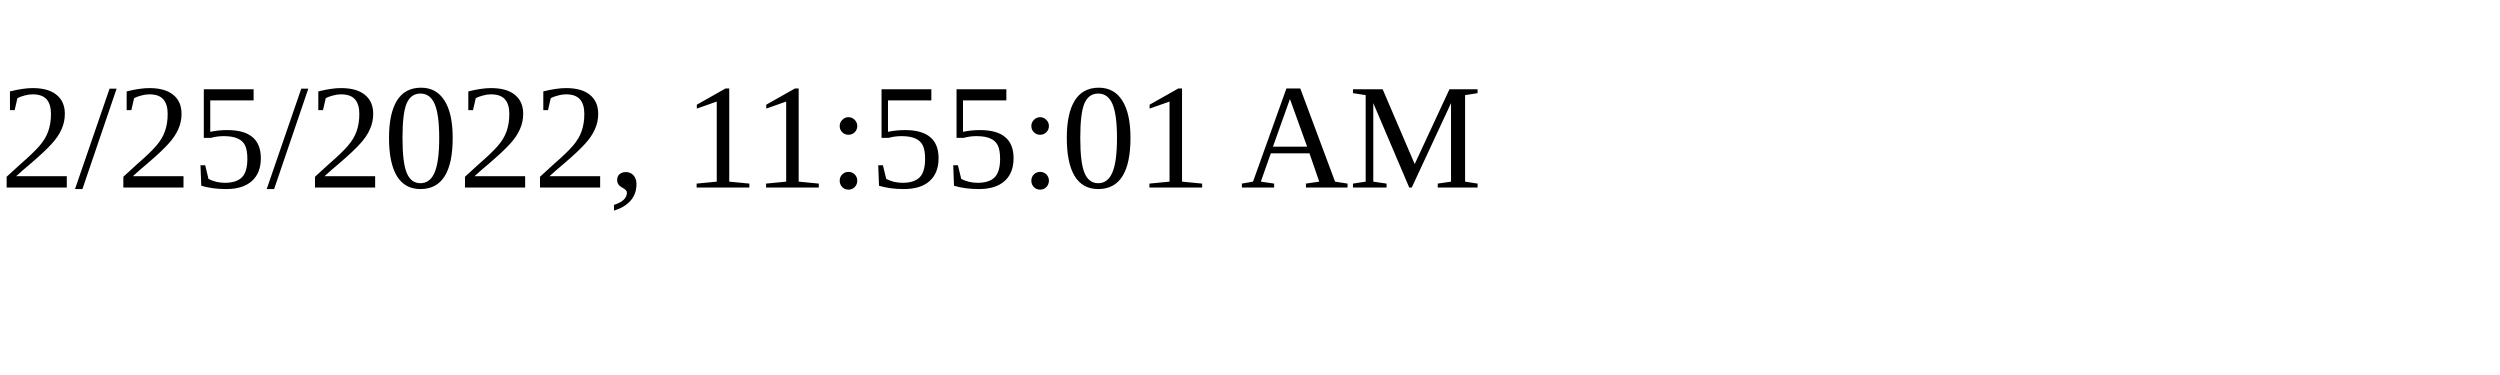
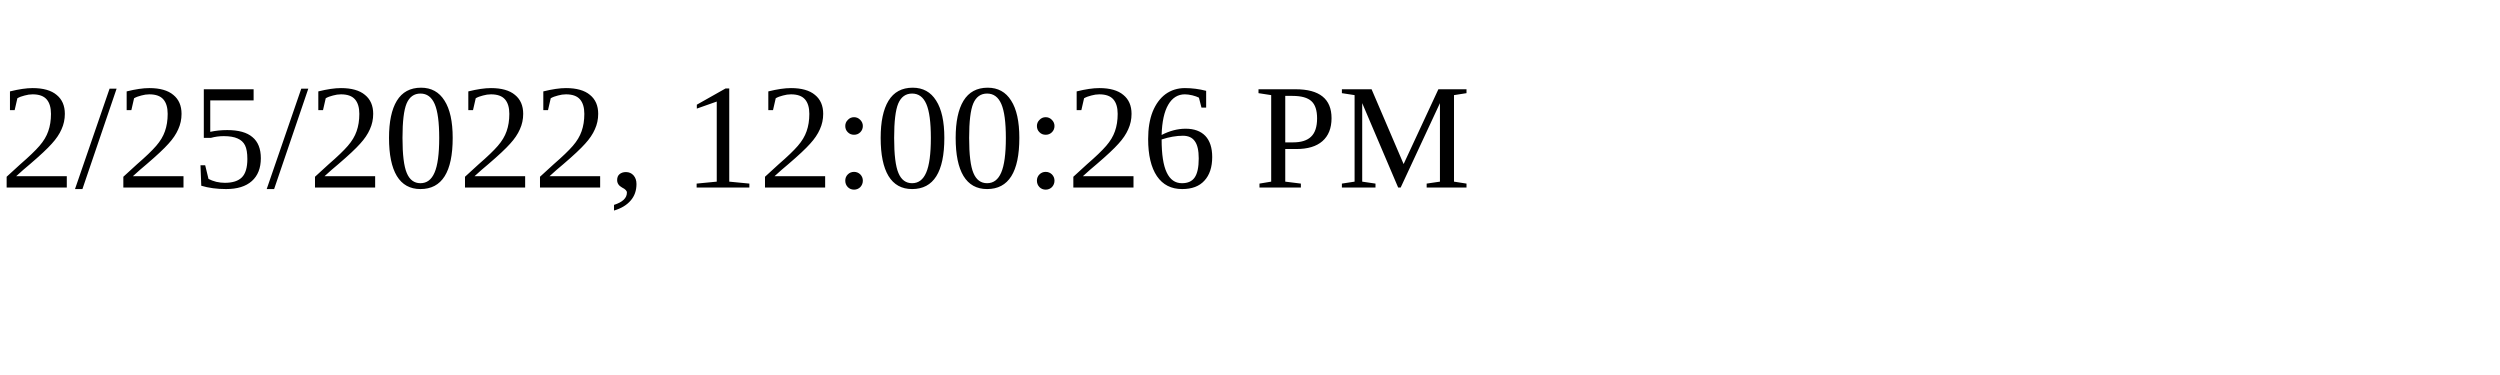
<svg xmlns="http://www.w3.org/2000/svg" height="30" width="200">
-   <text x="0" y="15">2/25/2022, 11:55:01 AM</text>
+   <text x="0" y="15">2/25/2022, 12:00:26 PM</text>
</svg>
